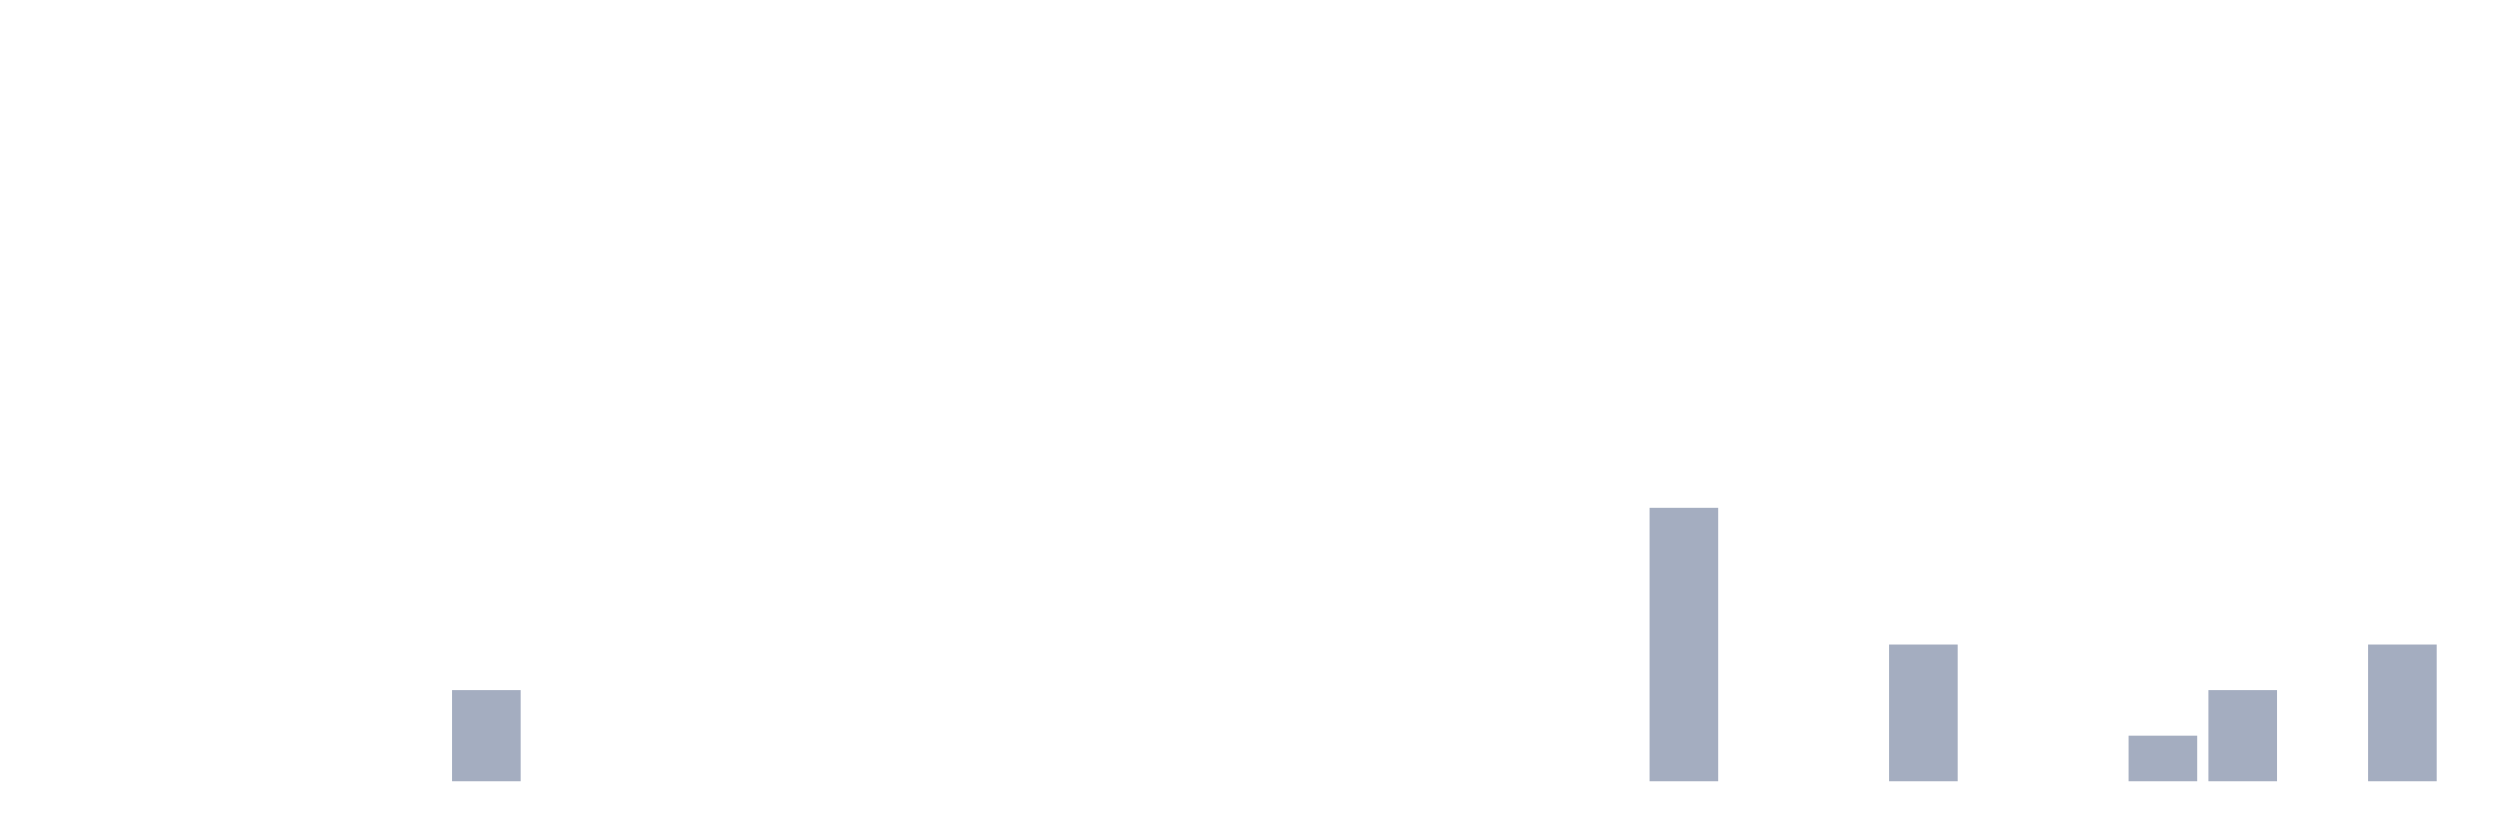
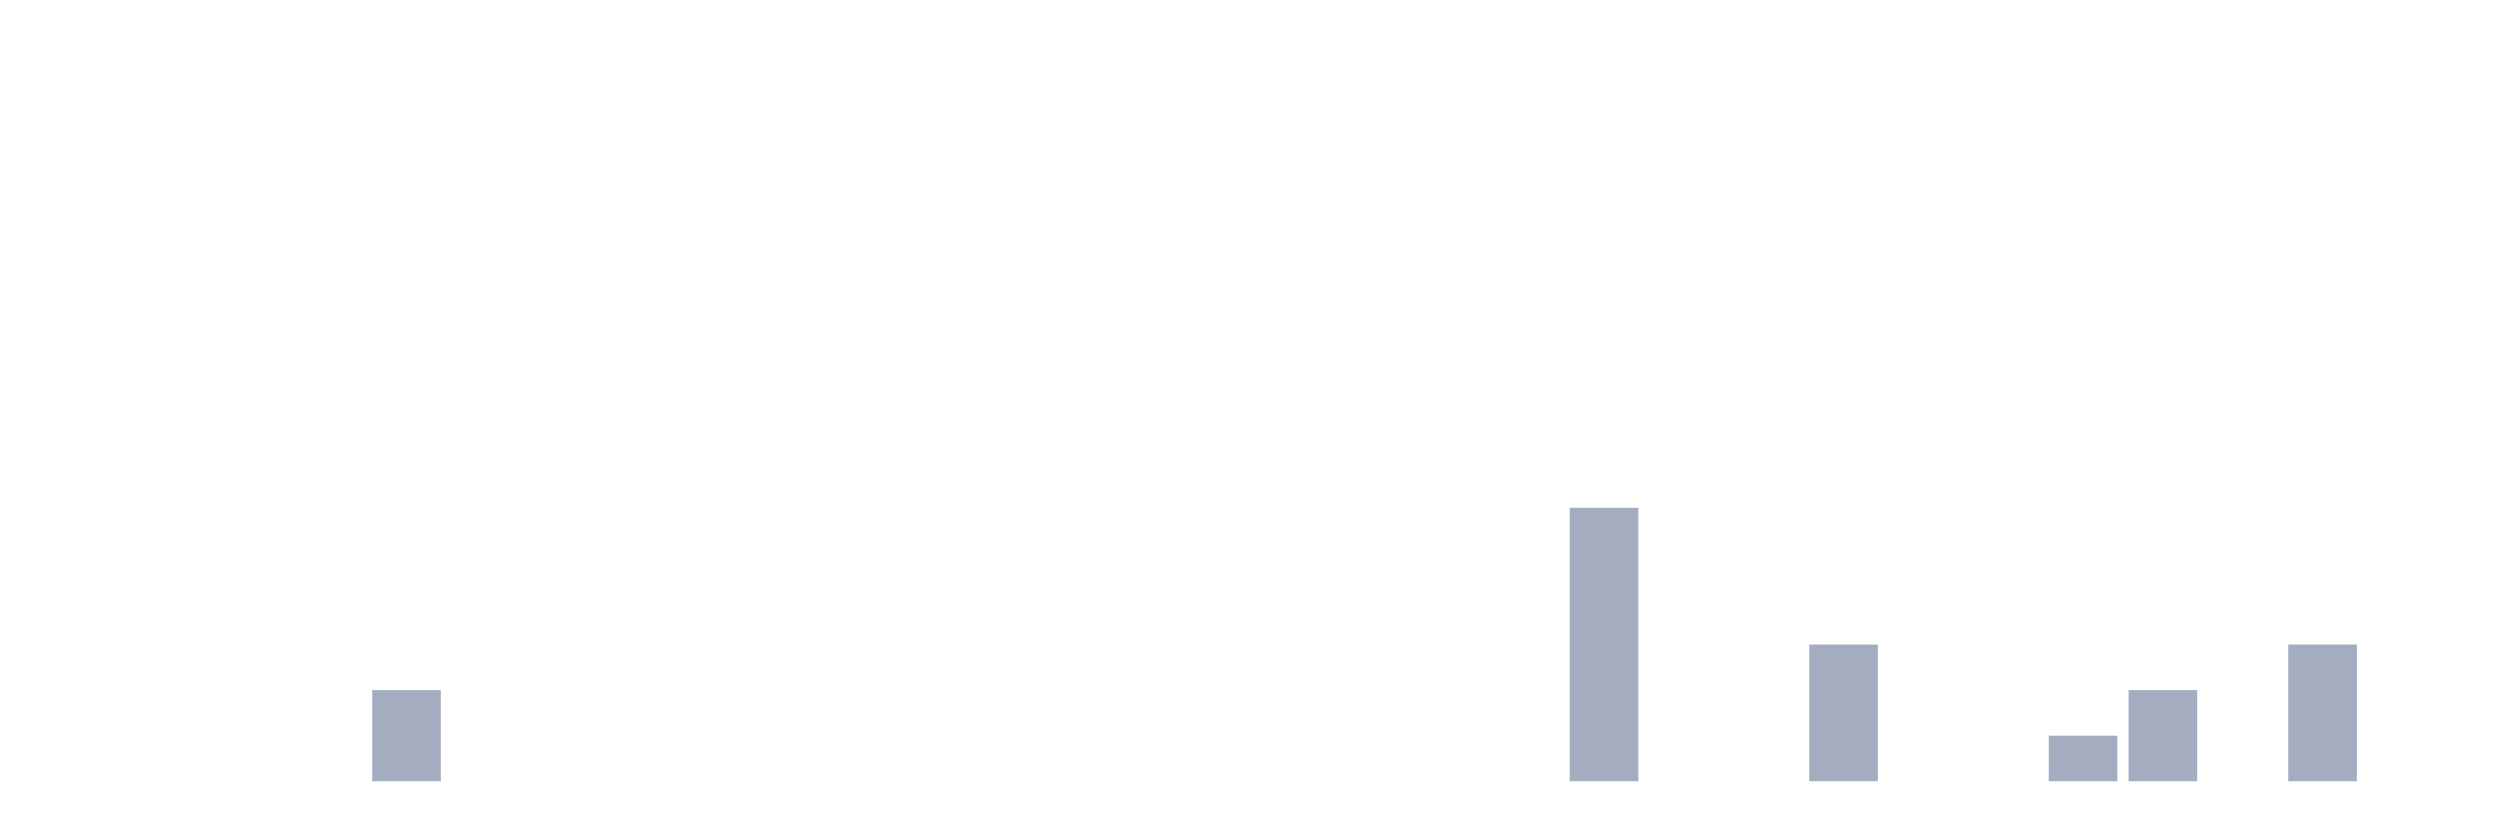
<svg xmlns="http://www.w3.org/2000/svg" viewBox="0 0 480 160">
  <g transform="translate(10,10)">
    <rect class="bar" x="0.153" width="13.175" y="140" height="0" fill="rgb(164,173,192)" />
    <rect class="bar" x="15.482" width="13.175" y="140" height="0" fill="rgb(164,173,192)" />
    <rect class="bar" x="30.81" width="13.175" y="140" height="0" fill="rgb(164,173,192)" />
    <rect class="bar" x="46.138" width="13.175" y="140" height="0" fill="rgb(164,173,192)" />
-     <rect class="bar" x="61.466" width="13.175" y="140" height="0" fill="rgb(164,173,192)" />
-     <rect class="bar" x="76.794" width="13.175" y="122.5" height="17.5" fill="rgb(164,173,192)" />
+     <rect class="bar" x="61.466" width="13.175" y="122.5" height="17.5" fill="rgb(164,173,192)" />
+     <rect class="bar" x="76.794" width="13.175" y="140" height="0" fill="rgb(164,173,192)" />
    <rect class="bar" x="92.123" width="13.175" y="140" height="0" fill="rgb(164,173,192)" />
    <rect class="bar" x="107.451" width="13.175" y="140" height="0" fill="rgb(164,173,192)" />
    <rect class="bar" x="122.779" width="13.175" y="140" height="0" fill="rgb(164,173,192)" />
    <rect class="bar" x="138.107" width="13.175" y="140" height="0" fill="rgb(164,173,192)" />
    <rect class="bar" x="153.436" width="13.175" y="140" height="0" fill="rgb(164,173,192)" />
    <rect class="bar" x="168.764" width="13.175" y="140" height="0" fill="rgb(164,173,192)" />
    <rect class="bar" x="184.092" width="13.175" y="140" height="0" fill="rgb(164,173,192)" />
    <rect class="bar" x="199.42" width="13.175" y="140" height="0" fill="rgb(164,173,192)" />
    <rect class="bar" x="214.748" width="13.175" y="140" height="0" fill="rgb(164,173,192)" />
    <rect class="bar" x="230.077" width="13.175" y="140" height="0" fill="rgb(164,173,192)" />
    <rect class="bar" x="245.405" width="13.175" y="140" height="0" fill="rgb(164,173,192)" />
    <rect class="bar" x="260.733" width="13.175" y="140" height="0" fill="rgb(164,173,192)" />
    <rect class="bar" x="276.061" width="13.175" y="140" height="0" fill="rgb(164,173,192)" />
-     <rect class="bar" x="291.39" width="13.175" y="140" height="0" fill="rgb(164,173,192)" />
-     <rect class="bar" x="306.718" width="13.175" y="87.5" height="52.5" fill="rgb(164,173,192)" />
+     <rect class="bar" x="291.39" width="13.175" y="87.5" height="52.5" fill="rgb(164,173,192)" />
+     <rect class="bar" x="306.718" width="13.175" y="140" height="0" fill="rgb(164,173,192)" />
    <rect class="bar" x="322.046" width="13.175" y="140" height="0" fill="rgb(164,173,192)" />
-     <rect class="bar" x="337.374" width="13.175" y="140" height="0" fill="rgb(164,173,192)" />
-     <rect class="bar" x="352.702" width="13.175" y="113.75" height="26.25" fill="rgb(164,173,192)" />
+     <rect class="bar" x="337.374" width="13.175" y="113.75" height="26.25" fill="rgb(164,173,192)" />
+     <rect class="bar" x="352.702" width="13.175" y="140" height="0" fill="rgb(164,173,192)" />
    <rect class="bar" x="368.031" width="13.175" y="140" height="0" fill="rgb(164,173,192)" />
-     <rect class="bar" x="383.359" width="13.175" y="140" height="0" fill="rgb(164,173,192)" />
-     <rect class="bar" x="398.687" width="13.175" y="131.25" height="8.75" fill="rgb(164,173,192)" />
-     <rect class="bar" x="414.015" width="13.175" y="122.5" height="17.5" fill="rgb(164,173,192)" />
-     <rect class="bar" x="429.344" width="13.175" y="140" height="0" fill="rgb(164,173,192)" />
-     <rect class="bar" x="444.672" width="13.175" y="113.75" height="26.25" fill="rgb(164,173,192)" />
+     <rect class="bar" x="383.359" width="13.175" y="131.25" height="8.75" fill="rgb(164,173,192)" />
+     <rect class="bar" x="398.687" width="13.175" y="122.5" height="17.5" fill="rgb(164,173,192)" />
+     <rect class="bar" x="414.015" width="13.175" y="140" height="0" fill="rgb(164,173,192)" />
+     <rect class="bar" x="429.344" width="13.175" y="113.75" height="26.25" fill="rgb(164,173,192)" />
+     <rect class="bar" x="444.672" width="13.175" y="140" height="0" fill="rgb(164,173,192)" />
  </g>
</svg>
